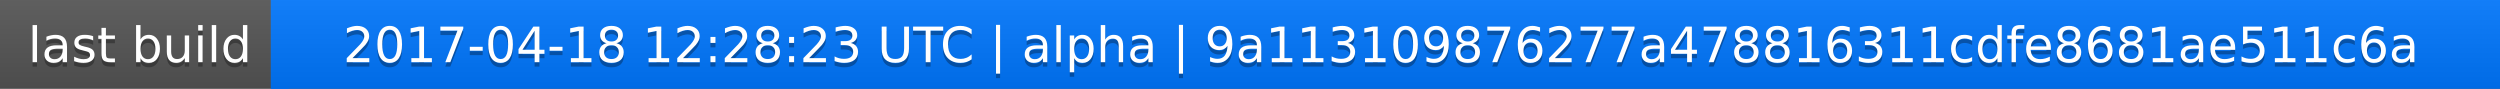
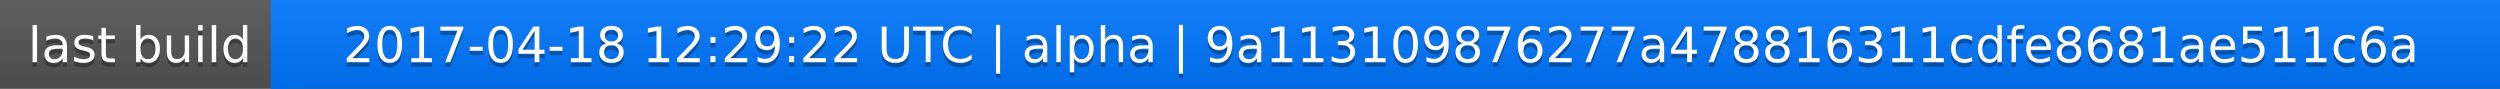
<svg xmlns="http://www.w3.org/2000/svg" width="563" height="20">
  <linearGradient id="a" x2="0" y2="100%">
    <stop offset="0" stop-color="#bbb" stop-opacity=".1" />
    <stop offset="1" stop-opacity=".1" />
  </linearGradient>
  <rect rx="0" width="563" height="20" fill="#555" />
  <rect rx="0" x="61" width="502" height="20" fill="#07f" />
  <path fill="#07f" d="M61 0h4v20h-4z" />
  <rect rx="0" width="563" height="20" fill="url(#a)" />
  <g fill="#fff" text-anchor="middle" font-family="DejaVu Sans,Verdana,Geneva,sans-serif" font-size="11">
    <text x="31.5" y="15" fill="#010101" fill-opacity=".3">last build</text>
    <text x="31.5" y="14">last build</text>
-     <text x="311" y="15" fill="#010101" fill-opacity=".3">2017-04-18 12:28:23 UTC | alpha | 9a113109876277a478816311cdfe8681ae511c6a</text>
-     <text x="311" y="14">2017-04-18 12:28:23 UTC | alpha | 9a113109876277a478816311cdfe8681ae511c6a</text>
+     <text x="311" y="15" fill="#010101" fill-opacity=".3">2017-04-18 12:29:22 UTC | alpha | 9a113109876277a478816311cdfe8681ae511c6a</text>
+     <text x="311" y="14">2017-04-18 12:29:22 UTC | alpha | 9a113109876277a478816311cdfe8681ae511c6a</text>
  </g>
</svg>
